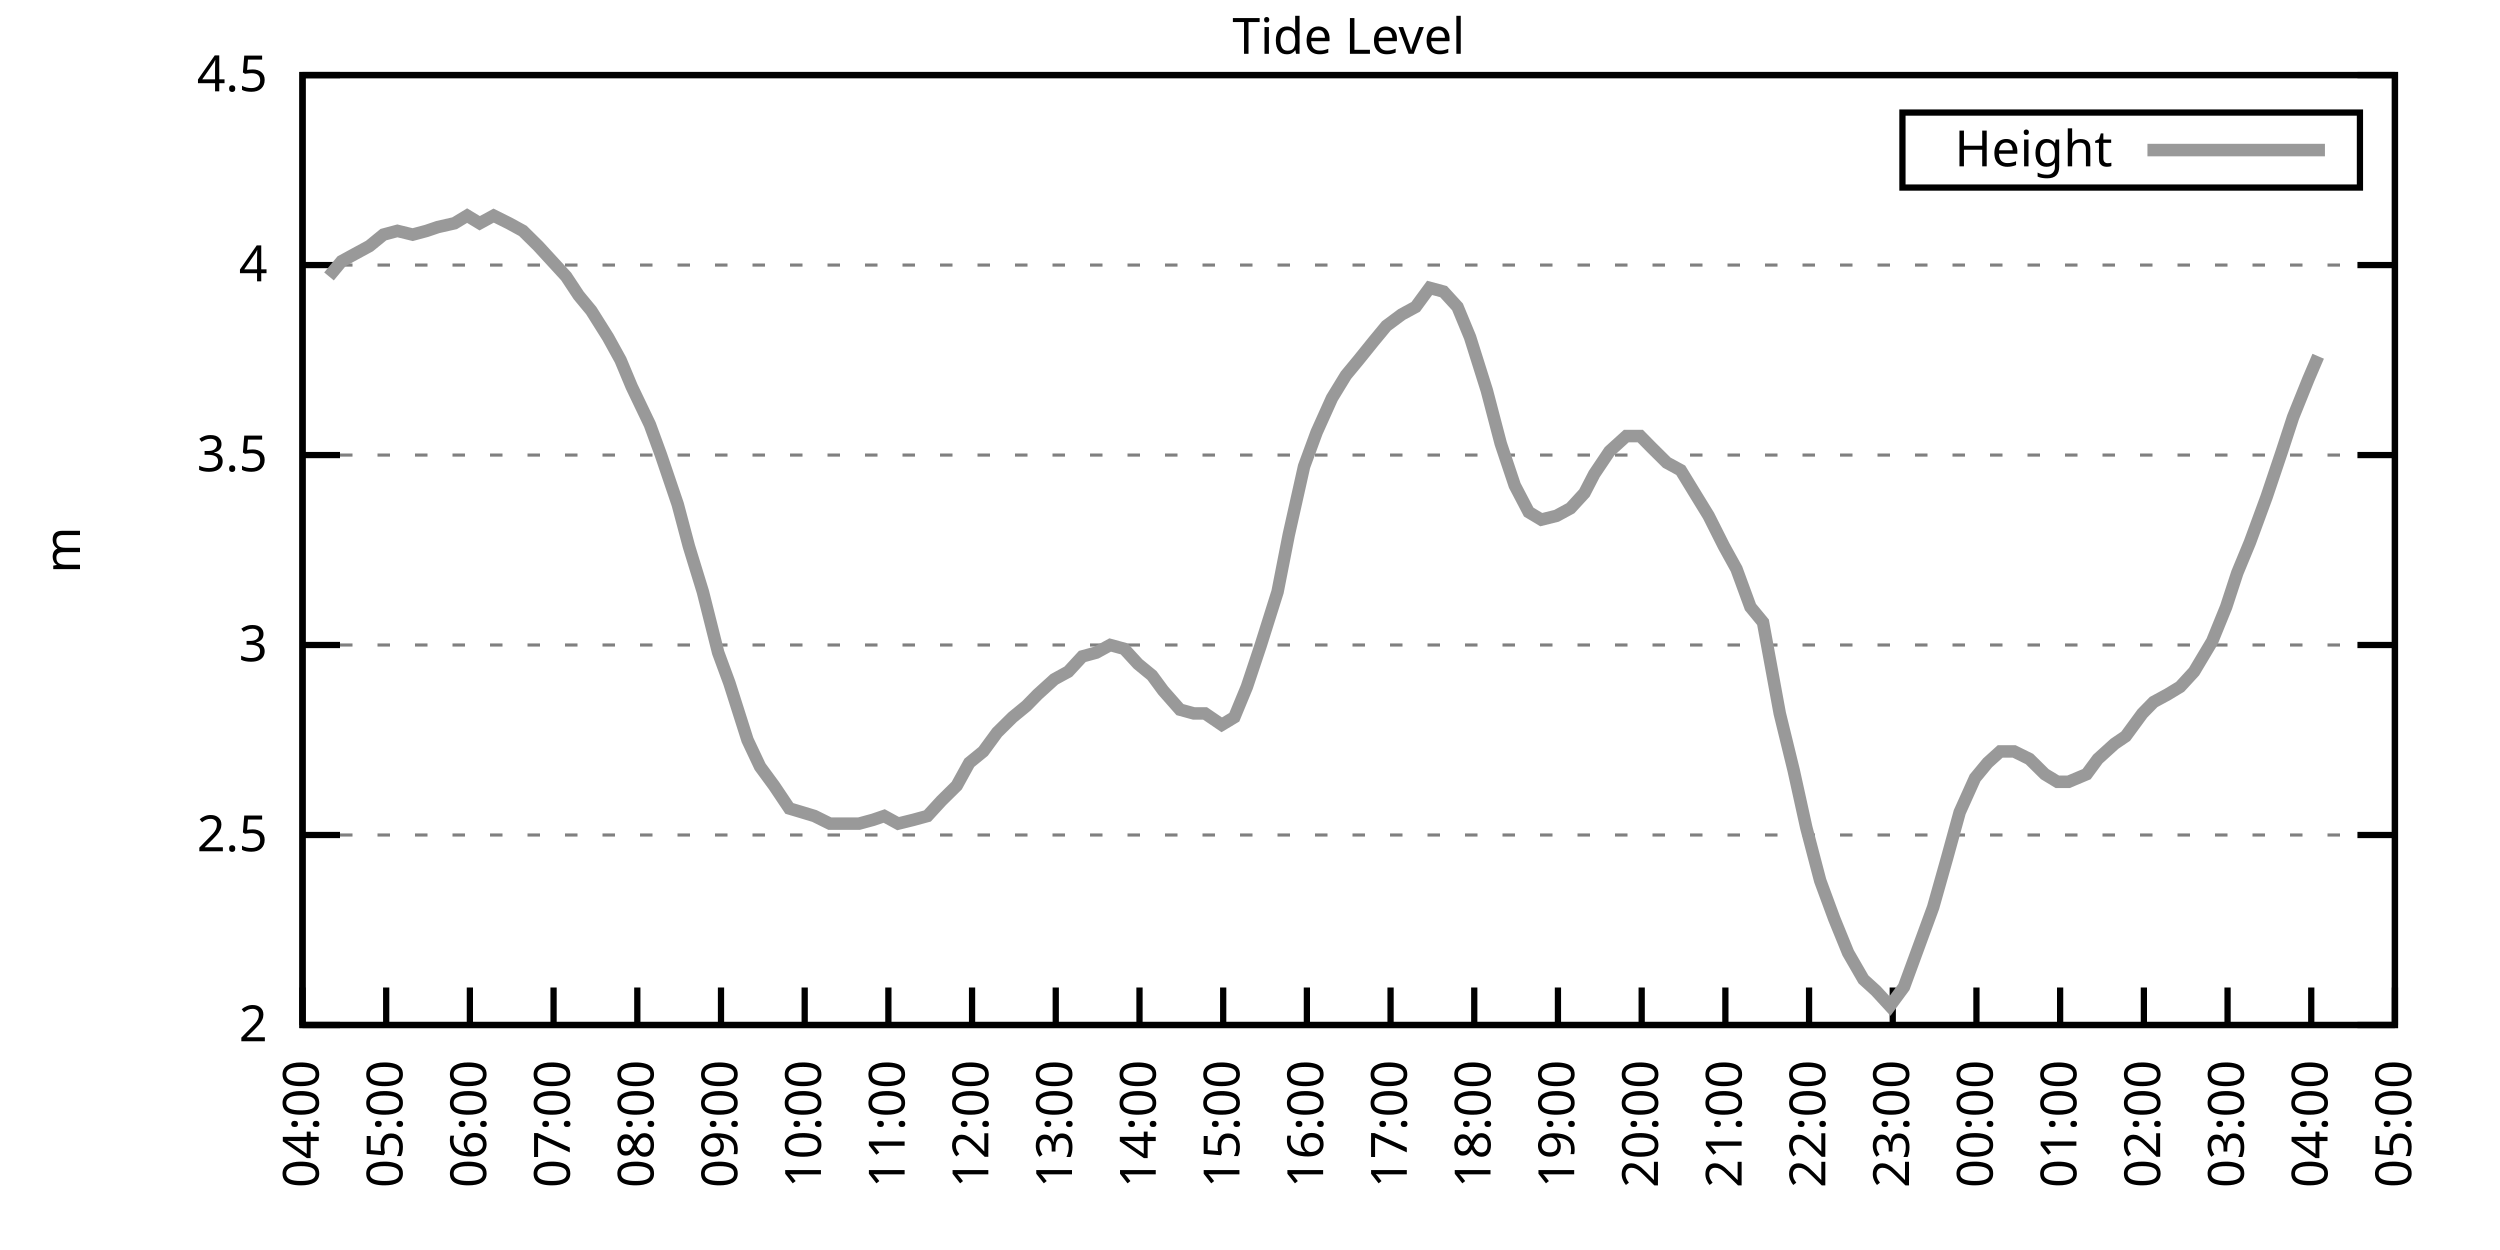
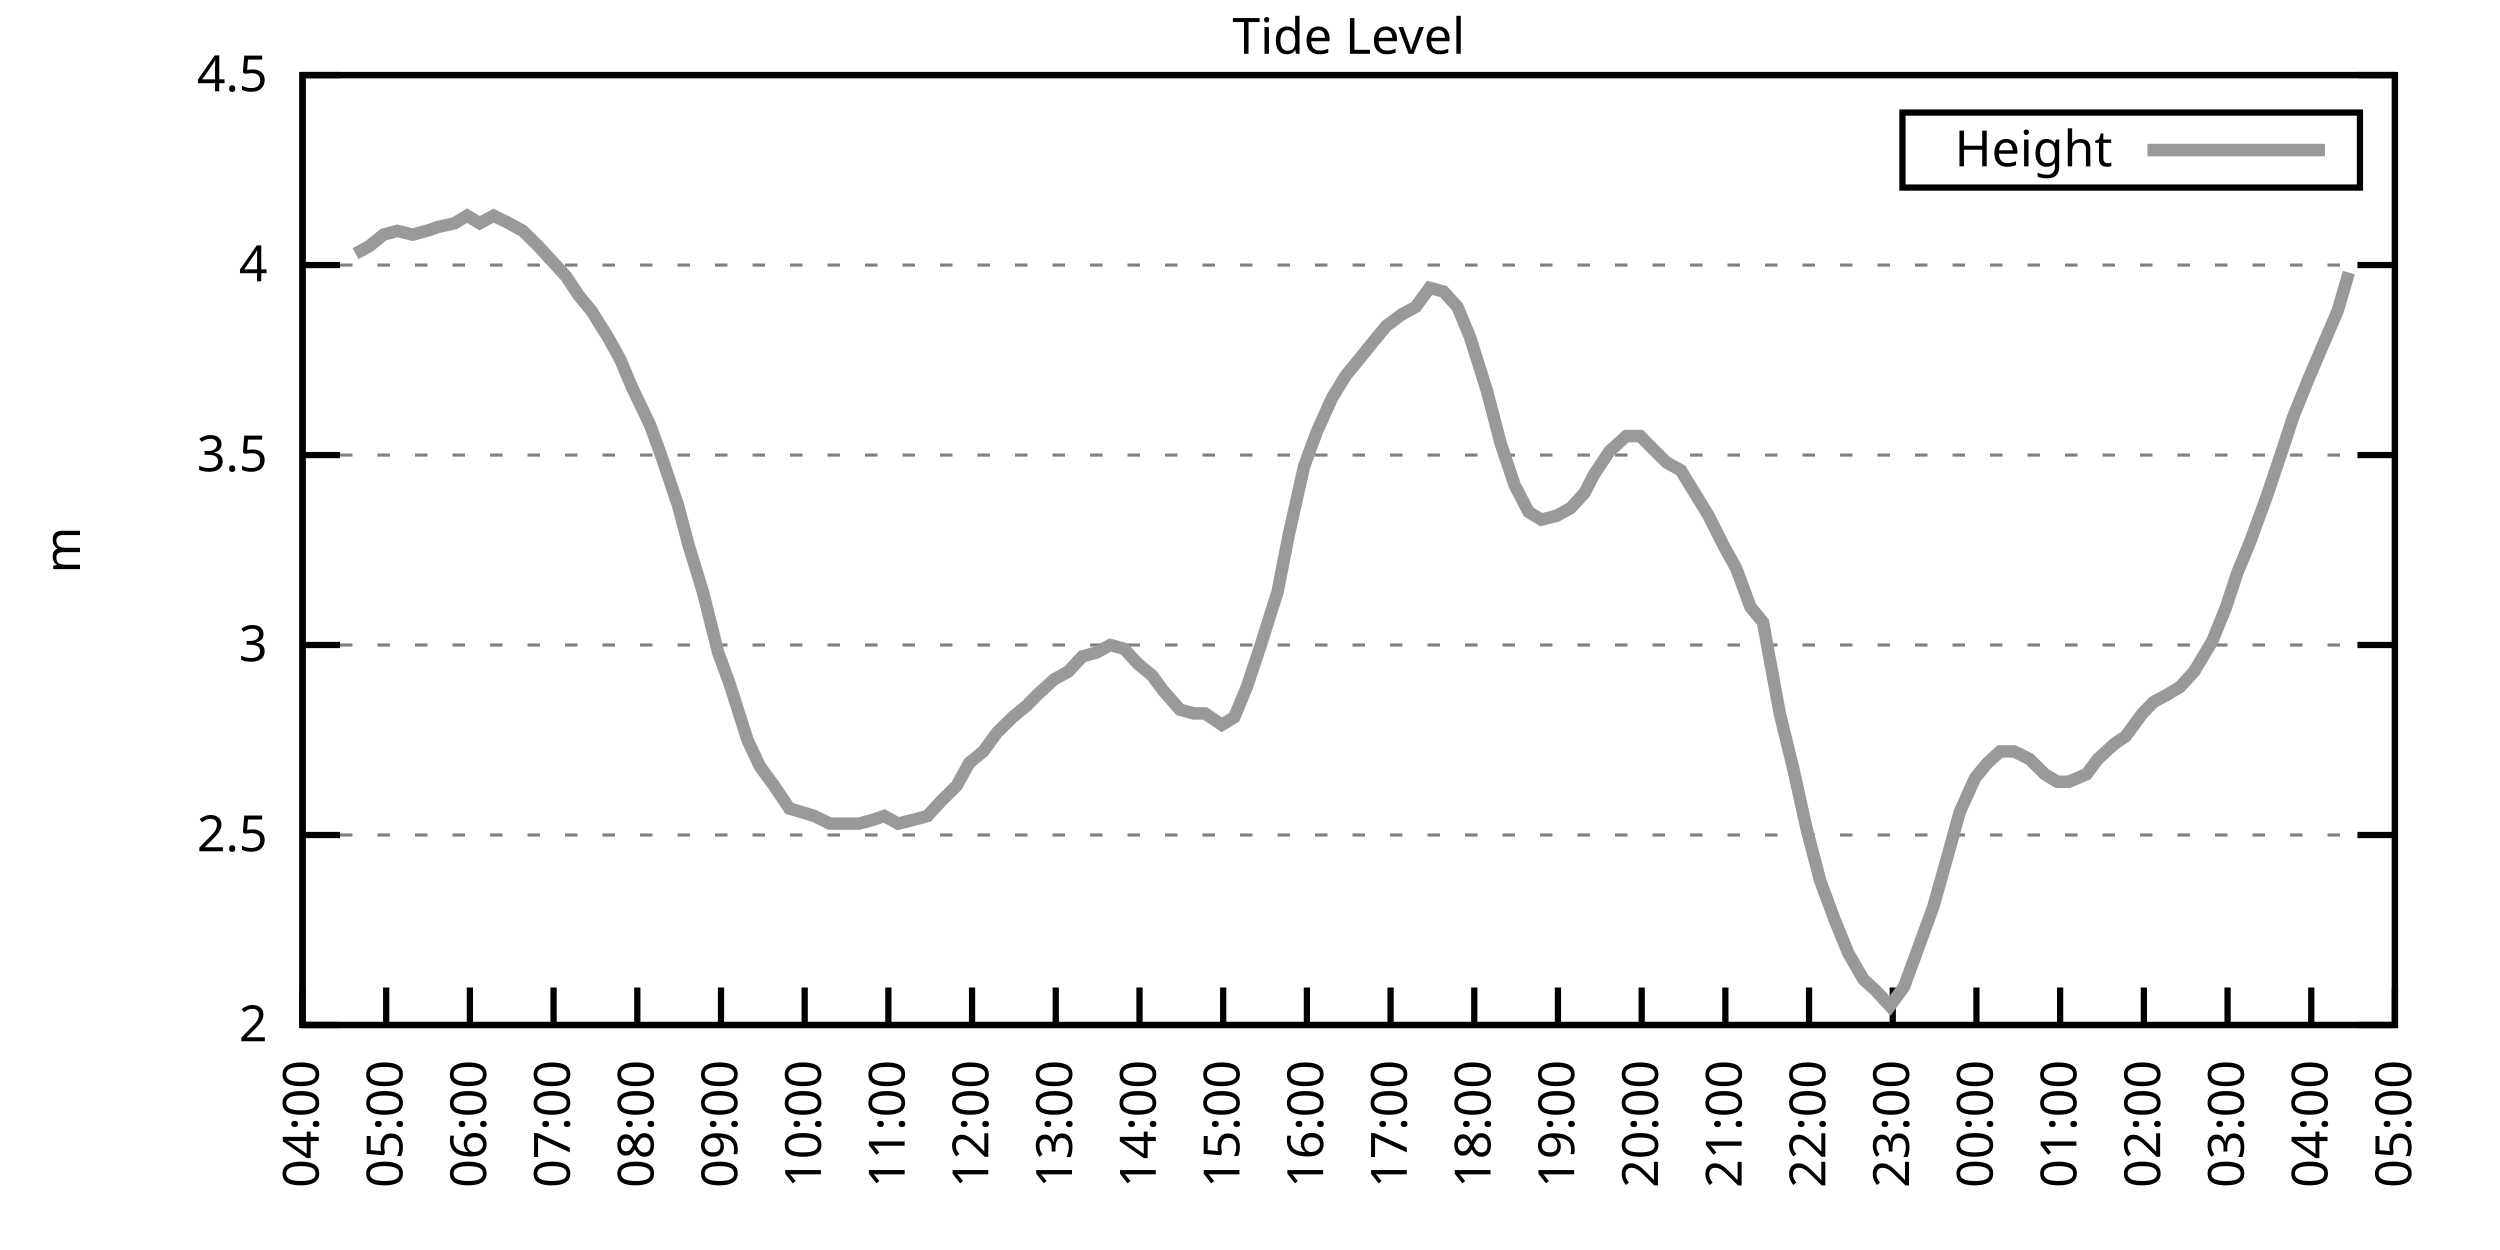
<svg xmlns="http://www.w3.org/2000/svg" xmlns:xlink="http://www.w3.org/1999/xlink" width="400" height="200" viewBox="0 0 400 200">
  <g id="gnuplot_canvas">
    <rect x="0" y="0" width="400" height="200" fill="none" />
    <defs>
      <circle id="gpDot" r="0.5" stroke-width="0.5" stroke="currentColor" />
      <path id="gpPt0" stroke-width="0.333" stroke="currentColor" d="M-1,0 h2 M0,-1 v2" />
      <path id="gpPt1" stroke-width="0.333" stroke="currentColor" d="M-1,-1 L1,1 M1,-1 L-1,1" />
      <path id="gpPt2" stroke-width="0.333" stroke="currentColor" d="M-1,0 L1,0 M0,-1 L0,1 M-1,-1 L1,1 M-1,1 L1,-1" />
      <rect id="gpPt3" stroke-width="0.333" stroke="currentColor" x="-1" y="-1" width="2" height="2" />
      <rect id="gpPt4" stroke-width="0.333" stroke="currentColor" fill="currentColor" x="-1" y="-1" width="2" height="2" />
      <circle id="gpPt5" stroke-width="0.333" stroke="currentColor" cx="0" cy="0" r="1" />
      <use xlink:href="#gpPt5" id="gpPt6" fill="currentColor" stroke="none" />
      <path id="gpPt7" stroke-width="0.333" stroke="currentColor" d="M0,-1.33 L-1.33,0.67 L1.33,0.67 z" />
      <use xlink:href="#gpPt7" id="gpPt8" fill="currentColor" stroke="none" />
      <use xlink:href="#gpPt7" id="gpPt9" stroke="currentColor" transform="rotate(180)" />
      <use xlink:href="#gpPt9" id="gpPt10" fill="currentColor" stroke="none" />
      <use xlink:href="#gpPt3" id="gpPt11" stroke="currentColor" transform="rotate(45)" />
      <use xlink:href="#gpPt11" id="gpPt12" fill="currentColor" stroke="none" />
      <path id="gpPt13" stroke-width="0.333" stroke="currentColor" d="M0,1.330 L1.265,0.411 L0.782,-1.067 L-0.782,-1.076 L-1.265,0.411 z" />
      <use xlink:href="#gpPt13" id="gpPt14" fill="currentColor" stroke="none" />
      <filter id="textbox" filterUnits="objectBoundingBox" x="0" y="0" height="1" width="1">
        <feFlood flood-color="white" flood-opacity="1" result="bgnd" />
        <feComposite in="SourceGraphic" in2="bgnd" operator="atop" />
      </filter>
      <filter id="greybox" filterUnits="objectBoundingBox" x="0" y="0" height="1" width="1">
        <feFlood flood-color="lightgrey" flood-opacity="1" result="grey" />
        <feComposite in="SourceGraphic" in2="grey" operator="atop" />
      </filter>
    </defs>
    <g fill="none" color="white" stroke="currentColor" stroke-width="1.00" stroke-linecap="butt" stroke-linejoin="miter">
</g>
    <g fill="none" color="black" stroke="currentColor" stroke-width="1.00" stroke-linecap="butt" stroke-linejoin="miter">
      <g stroke="none" shape-rendering="crispEdges">
        <polygon fill="rgb(255, 255, 255)" points="48.40,164.00 383.18,164.00 383.18,12.02 48.40,12.02 " />
      </g>
    </g>
    <g fill="none" color="black" stroke="currentColor" stroke-width="1.00" stroke-linecap="butt" stroke-linejoin="miter">
</g>
    <g fill="none" color="black" stroke="black" stroke-width="0.50" stroke-linecap="butt" stroke-linejoin="miter">
</g>
    <g fill="none" color="gray" stroke="currentColor" stroke-width="0.50" stroke-linecap="butt" stroke-linejoin="miter">
      <path stroke="gray" stroke-dasharray="2,4" class="gridline" d="M48.40,164.00 L383.19,164.00  " />
    </g>
    <g fill="none" color="gray" stroke="gray" stroke-width="1.00" stroke-linecap="butt" stroke-linejoin="miter">
</g>
    <g fill="none" color="black" stroke="currentColor" stroke-width="1.00" stroke-linecap="butt" stroke-linejoin="miter">
      <path stroke="black" d="M48.40,164.00 L54.40,164.00 M383.19,164.00 L377.19,164.00  " />
      <g transform="translate(42.80,166.60)" stroke="none" fill="black" font-family="Sans" font-size="8.00" text-anchor="end">
        <text>
          <tspan font-family="Sans"> 2</tspan>
        </text>
      </g>
    </g>
    <g fill="none" color="black" stroke="currentColor" stroke-width="1.00" stroke-linecap="butt" stroke-linejoin="miter">
</g>
    <g fill="none" color="black" stroke="black" stroke-width="0.50" stroke-linecap="butt" stroke-linejoin="miter">
</g>
    <g fill="none" color="gray" stroke="currentColor" stroke-width="0.50" stroke-linecap="butt" stroke-linejoin="miter">
      <path stroke="gray" stroke-dasharray="2,4" class="gridline" d="M48.40,133.60 L383.19,133.60  " />
    </g>
    <g fill="none" color="gray" stroke="gray" stroke-width="1.00" stroke-linecap="butt" stroke-linejoin="miter">
</g>
    <g fill="none" color="black" stroke="currentColor" stroke-width="1.00" stroke-linecap="butt" stroke-linejoin="miter">
      <path stroke="black" d="M48.40,133.60 L54.40,133.60 M383.19,133.60 L377.19,133.60  " />
      <g transform="translate(42.80,136.20)" stroke="none" fill="black" font-family="Sans" font-size="8.00" text-anchor="end">
        <text>
          <tspan font-family="Sans"> 2.5</tspan>
        </text>
      </g>
    </g>
    <g fill="none" color="black" stroke="currentColor" stroke-width="1.00" stroke-linecap="butt" stroke-linejoin="miter">
</g>
    <g fill="none" color="black" stroke="black" stroke-width="0.50" stroke-linecap="butt" stroke-linejoin="miter">
</g>
    <g fill="none" color="gray" stroke="currentColor" stroke-width="0.50" stroke-linecap="butt" stroke-linejoin="miter">
      <path stroke="gray" stroke-dasharray="2,4" class="gridline" d="M48.40,103.20 L383.19,103.20  " />
    </g>
    <g fill="none" color="gray" stroke="gray" stroke-width="1.00" stroke-linecap="butt" stroke-linejoin="miter">
</g>
    <g fill="none" color="black" stroke="currentColor" stroke-width="1.00" stroke-linecap="butt" stroke-linejoin="miter">
      <path stroke="black" d="M48.40,103.20 L54.40,103.20 M383.19,103.20 L377.19,103.20  " />
      <g transform="translate(42.80,105.80)" stroke="none" fill="black" font-family="Sans" font-size="8.00" text-anchor="end">
        <text>
          <tspan font-family="Sans"> 3</tspan>
        </text>
      </g>
    </g>
    <g fill="none" color="black" stroke="currentColor" stroke-width="1.00" stroke-linecap="butt" stroke-linejoin="miter">
</g>
    <g fill="none" color="black" stroke="black" stroke-width="0.50" stroke-linecap="butt" stroke-linejoin="miter">
</g>
    <g fill="none" color="gray" stroke="currentColor" stroke-width="0.50" stroke-linecap="butt" stroke-linejoin="miter">
      <path stroke="gray" stroke-dasharray="2,4" class="gridline" d="M48.40,72.81 L383.19,72.81  " />
    </g>
    <g fill="none" color="gray" stroke="gray" stroke-width="1.00" stroke-linecap="butt" stroke-linejoin="miter">
</g>
    <g fill="none" color="black" stroke="currentColor" stroke-width="1.00" stroke-linecap="butt" stroke-linejoin="miter">
      <path stroke="black" d="M48.40,72.81 L54.40,72.81 M383.19,72.81 L377.19,72.81  " />
      <g transform="translate(42.80,75.41)" stroke="none" fill="black" font-family="Sans" font-size="8.00" text-anchor="end">
        <text>
          <tspan font-family="Sans"> 3.5</tspan>
        </text>
      </g>
    </g>
    <g fill="none" color="black" stroke="currentColor" stroke-width="1.00" stroke-linecap="butt" stroke-linejoin="miter">
</g>
    <g fill="none" color="black" stroke="black" stroke-width="0.50" stroke-linecap="butt" stroke-linejoin="miter">
</g>
    <g fill="none" color="gray" stroke="currentColor" stroke-width="0.50" stroke-linecap="butt" stroke-linejoin="miter">
      <path stroke="gray" stroke-dasharray="2,4" class="gridline" d="M48.40,42.41 L383.19,42.41  " />
    </g>
    <g fill="none" color="gray" stroke="gray" stroke-width="1.00" stroke-linecap="butt" stroke-linejoin="miter">
</g>
    <g fill="none" color="black" stroke="currentColor" stroke-width="1.00" stroke-linecap="butt" stroke-linejoin="miter">
      <path stroke="black" d="M48.40,42.41 L54.40,42.41 M383.19,42.41 L377.19,42.41  " />
      <g transform="translate(42.80,45.01)" stroke="none" fill="black" font-family="Sans" font-size="8.00" text-anchor="end">
        <text>
          <tspan font-family="Sans"> 4</tspan>
        </text>
      </g>
    </g>
    <g fill="none" color="black" stroke="currentColor" stroke-width="1.00" stroke-linecap="butt" stroke-linejoin="miter">
</g>
    <g fill="none" color="black" stroke="black" stroke-width="0.50" stroke-linecap="butt" stroke-linejoin="miter">
</g>
    <g fill="none" color="gray" stroke="currentColor" stroke-width="0.50" stroke-linecap="butt" stroke-linejoin="miter">
      <path stroke="gray" stroke-dasharray="2,4" class="gridline" d="M48.40,12.01 L383.19,12.01  " />
    </g>
    <g fill="none" color="gray" stroke="gray" stroke-width="1.00" stroke-linecap="butt" stroke-linejoin="miter">
</g>
    <g fill="none" color="black" stroke="currentColor" stroke-width="1.00" stroke-linecap="butt" stroke-linejoin="miter">
      <path stroke="black" d="M48.40,12.01 L54.40,12.01 M383.19,12.01 L377.19,12.01  " />
      <g transform="translate(42.80,14.61)" stroke="none" fill="black" font-family="Sans" font-size="8.00" text-anchor="end">
        <text>
          <tspan font-family="Sans"> 4.5</tspan>
        </text>
      </g>
    </g>
    <g fill="none" color="black" stroke="currentColor" stroke-width="1.00" stroke-linecap="butt" stroke-linejoin="miter">
      <path stroke="black" d="M48.40,164.00 L48.40,158.00  " />
      <g transform="translate(51.00,169.60) rotate(270.00)" stroke="none" fill="black" font-family="Sans" font-size="8.00" text-anchor="end">
        <text>
          <tspan font-family="Sans">04:00</tspan>
        </text>
      </g>
    </g>
    <g fill="none" color="black" stroke="currentColor" stroke-width="1.00" stroke-linecap="butt" stroke-linejoin="miter">
      <path stroke="black" d="M61.79,164.00 L61.79,158.00  " />
      <g transform="translate(64.39,169.60) rotate(270.00)" stroke="none" fill="black" font-family="Sans" font-size="8.00" text-anchor="end">
        <text>
          <tspan font-family="Sans">05:00</tspan>
        </text>
      </g>
    </g>
    <g fill="none" color="black" stroke="currentColor" stroke-width="1.00" stroke-linecap="butt" stroke-linejoin="miter">
      <path stroke="black" d="M75.18,164.00 L75.18,158.00  " />
      <g transform="translate(77.78,169.60) rotate(270.00)" stroke="none" fill="black" font-family="Sans" font-size="8.00" text-anchor="end">
        <text>
          <tspan font-family="Sans">06:00</tspan>
        </text>
      </g>
    </g>
    <g fill="none" color="black" stroke="currentColor" stroke-width="1.00" stroke-linecap="butt" stroke-linejoin="miter">
      <path stroke="black" d="M88.57,164.00 L88.57,158.00  " />
      <g transform="translate(91.17,169.60) rotate(270.00)" stroke="none" fill="black" font-family="Sans" font-size="8.00" text-anchor="end">
        <text>
          <tspan font-family="Sans">07:00</tspan>
        </text>
      </g>
    </g>
    <g fill="none" color="black" stroke="currentColor" stroke-width="1.00" stroke-linecap="butt" stroke-linejoin="miter">
      <path stroke="black" d="M101.97,164.00 L101.97,158.00  " />
      <g transform="translate(104.57,169.60) rotate(270.00)" stroke="none" fill="black" font-family="Sans" font-size="8.00" text-anchor="end">
        <text>
          <tspan font-family="Sans">08:00</tspan>
        </text>
      </g>
    </g>
    <g fill="none" color="black" stroke="currentColor" stroke-width="1.00" stroke-linecap="butt" stroke-linejoin="miter">
      <path stroke="black" d="M115.36,164.00 L115.36,158.00  " />
      <g transform="translate(117.96,169.60) rotate(270.00)" stroke="none" fill="black" font-family="Sans" font-size="8.00" text-anchor="end">
        <text>
          <tspan font-family="Sans">09:00</tspan>
        </text>
      </g>
    </g>
    <g fill="none" color="black" stroke="currentColor" stroke-width="1.00" stroke-linecap="butt" stroke-linejoin="miter">
      <path stroke="black" d="M128.75,164.00 L128.75,158.00  " />
      <g transform="translate(131.35,169.60) rotate(270.00)" stroke="none" fill="black" font-family="Sans" font-size="8.00" text-anchor="end">
        <text>
          <tspan font-family="Sans">10:00</tspan>
        </text>
      </g>
    </g>
    <g fill="none" color="black" stroke="currentColor" stroke-width="1.00" stroke-linecap="butt" stroke-linejoin="miter">
      <path stroke="black" d="M142.14,164.00 L142.14,158.00  " />
      <g transform="translate(144.74,169.60) rotate(270.00)" stroke="none" fill="black" font-family="Sans" font-size="8.00" text-anchor="end">
        <text>
          <tspan font-family="Sans">11:00</tspan>
        </text>
      </g>
    </g>
    <g fill="none" color="black" stroke="currentColor" stroke-width="1.00" stroke-linecap="butt" stroke-linejoin="miter">
      <path stroke="black" d="M155.53,164.00 L155.53,158.00  " />
      <g transform="translate(158.13,169.60) rotate(270.00)" stroke="none" fill="black" font-family="Sans" font-size="8.00" text-anchor="end">
        <text>
          <tspan font-family="Sans">12:00</tspan>
        </text>
      </g>
    </g>
    <g fill="none" color="black" stroke="currentColor" stroke-width="1.00" stroke-linecap="butt" stroke-linejoin="miter">
      <path stroke="black" d="M168.92,164.00 L168.92,158.00  " />
      <g transform="translate(171.52,169.60) rotate(270.00)" stroke="none" fill="black" font-family="Sans" font-size="8.00" text-anchor="end">
        <text>
          <tspan font-family="Sans">13:00</tspan>
        </text>
      </g>
    </g>
    <g fill="none" color="black" stroke="currentColor" stroke-width="1.00" stroke-linecap="butt" stroke-linejoin="miter">
      <path stroke="black" d="M182.32,164.00 L182.32,158.00  " />
      <g transform="translate(184.92,169.60) rotate(270.00)" stroke="none" fill="black" font-family="Sans" font-size="8.00" text-anchor="end">
        <text>
          <tspan font-family="Sans">14:00</tspan>
        </text>
      </g>
    </g>
    <g fill="none" color="black" stroke="currentColor" stroke-width="1.00" stroke-linecap="butt" stroke-linejoin="miter">
      <path stroke="black" d="M195.71,164.00 L195.71,158.00  " />
      <g transform="translate(198.31,169.60) rotate(270.00)" stroke="none" fill="black" font-family="Sans" font-size="8.00" text-anchor="end">
        <text>
          <tspan font-family="Sans">15:00</tspan>
        </text>
      </g>
    </g>
    <g fill="none" color="black" stroke="currentColor" stroke-width="1.00" stroke-linecap="butt" stroke-linejoin="miter">
      <path stroke="black" d="M209.10,164.00 L209.10,158.00  " />
      <g transform="translate(211.70,169.60) rotate(270.00)" stroke="none" fill="black" font-family="Sans" font-size="8.00" text-anchor="end">
        <text>
          <tspan font-family="Sans">16:00</tspan>
        </text>
      </g>
    </g>
    <g fill="none" color="black" stroke="currentColor" stroke-width="1.00" stroke-linecap="butt" stroke-linejoin="miter">
      <path stroke="black" d="M222.49,164.00 L222.49,158.00  " />
      <g transform="translate(225.09,169.60) rotate(270.00)" stroke="none" fill="black" font-family="Sans" font-size="8.00" text-anchor="end">
        <text>
          <tspan font-family="Sans">17:00</tspan>
        </text>
      </g>
    </g>
    <g fill="none" color="black" stroke="currentColor" stroke-width="1.00" stroke-linecap="butt" stroke-linejoin="miter">
      <path stroke="black" d="M235.88,164.00 L235.88,158.00  " />
      <g transform="translate(238.48,169.60) rotate(270.00)" stroke="none" fill="black" font-family="Sans" font-size="8.00" text-anchor="end">
        <text>
          <tspan font-family="Sans">18:00</tspan>
        </text>
      </g>
    </g>
    <g fill="none" color="black" stroke="currentColor" stroke-width="1.00" stroke-linecap="butt" stroke-linejoin="miter">
      <path stroke="black" d="M249.27,164.00 L249.27,158.00  " />
      <g transform="translate(251.87,169.60) rotate(270.00)" stroke="none" fill="black" font-family="Sans" font-size="8.00" text-anchor="end">
        <text>
          <tspan font-family="Sans">19:00</tspan>
        </text>
      </g>
    </g>
    <g fill="none" color="black" stroke="currentColor" stroke-width="1.00" stroke-linecap="butt" stroke-linejoin="miter">
      <path stroke="black" d="M262.67,164.00 L262.67,158.00  " />
      <g transform="translate(265.27,169.60) rotate(270.00)" stroke="none" fill="black" font-family="Sans" font-size="8.00" text-anchor="end">
        <text>
          <tspan font-family="Sans">20:00</tspan>
        </text>
      </g>
    </g>
    <g fill="none" color="black" stroke="currentColor" stroke-width="1.00" stroke-linecap="butt" stroke-linejoin="miter">
      <path stroke="black" d="M276.06,164.00 L276.06,158.00  " />
      <g transform="translate(278.66,169.60) rotate(270.00)" stroke="none" fill="black" font-family="Sans" font-size="8.00" text-anchor="end">
        <text>
          <tspan font-family="Sans">21:00</tspan>
        </text>
      </g>
    </g>
    <g fill="none" color="black" stroke="currentColor" stroke-width="1.00" stroke-linecap="butt" stroke-linejoin="miter">
      <path stroke="black" d="M289.45,164.00 L289.45,158.00  " />
      <g transform="translate(292.05,169.60) rotate(270.00)" stroke="none" fill="black" font-family="Sans" font-size="8.00" text-anchor="end">
        <text>
          <tspan font-family="Sans">22:00</tspan>
        </text>
      </g>
    </g>
    <g fill="none" color="black" stroke="currentColor" stroke-width="1.00" stroke-linecap="butt" stroke-linejoin="miter">
      <path stroke="black" d="M302.84,164.00 L302.84,158.00  " />
      <g transform="translate(305.44,169.60) rotate(270.00)" stroke="none" fill="black" font-family="Sans" font-size="8.00" text-anchor="end">
        <text>
          <tspan font-family="Sans">23:00</tspan>
        </text>
      </g>
    </g>
    <g fill="none" color="black" stroke="currentColor" stroke-width="1.00" stroke-linecap="butt" stroke-linejoin="miter">
      <path stroke="black" d="M316.23,164.00 L316.23,158.00  " />
      <g transform="translate(318.83,169.60) rotate(270.00)" stroke="none" fill="black" font-family="Sans" font-size="8.00" text-anchor="end">
        <text>
          <tspan font-family="Sans">00:00</tspan>
        </text>
      </g>
    </g>
    <g fill="none" color="black" stroke="currentColor" stroke-width="1.00" stroke-linecap="butt" stroke-linejoin="miter">
      <path stroke="black" d="M329.62,164.00 L329.62,158.00  " />
      <g transform="translate(332.22,169.60) rotate(270.00)" stroke="none" fill="black" font-family="Sans" font-size="8.00" text-anchor="end">
        <text>
          <tspan font-family="Sans">01:00</tspan>
        </text>
      </g>
    </g>
    <g fill="none" color="black" stroke="currentColor" stroke-width="1.00" stroke-linecap="butt" stroke-linejoin="miter">
      <path stroke="black" d="M343.02,164.00 L343.02,158.00  " />
      <g transform="translate(345.62,169.60) rotate(270.00)" stroke="none" fill="black" font-family="Sans" font-size="8.00" text-anchor="end">
        <text>
          <tspan font-family="Sans">02:00</tspan>
        </text>
      </g>
    </g>
    <g fill="none" color="black" stroke="currentColor" stroke-width="1.00" stroke-linecap="butt" stroke-linejoin="miter">
      <path stroke="black" d="M356.41,164.00 L356.41,158.00  " />
      <g transform="translate(359.01,169.60) rotate(270.00)" stroke="none" fill="black" font-family="Sans" font-size="8.00" text-anchor="end">
        <text>
          <tspan font-family="Sans">03:00</tspan>
        </text>
      </g>
    </g>
    <g fill="none" color="black" stroke="currentColor" stroke-width="1.00" stroke-linecap="butt" stroke-linejoin="miter">
      <path stroke="black" d="M369.80,164.00 L369.80,158.00  " />
      <g transform="translate(372.40,169.60) rotate(270.00)" stroke="none" fill="black" font-family="Sans" font-size="8.00" text-anchor="end">
        <text>
          <tspan font-family="Sans">04:00</tspan>
        </text>
      </g>
    </g>
    <g fill="none" color="black" stroke="currentColor" stroke-width="1.00" stroke-linecap="butt" stroke-linejoin="miter">
      <path stroke="black" d="M383.19,164.00 L383.19,158.00  " />
      <g transform="translate(385.79,169.60) rotate(270.00)" stroke="none" fill="black" font-family="Sans" font-size="8.00" text-anchor="end">
        <text>
          <tspan font-family="Sans">05:00</tspan>
        </text>
      </g>
    </g>
    <g fill="none" color="black" stroke="currentColor" stroke-width="1.00" stroke-linecap="butt" stroke-linejoin="miter">
</g>
    <g fill="none" color="black" stroke="currentColor" stroke-width="1.00" stroke-linecap="butt" stroke-linejoin="miter">
      <path stroke="black" d="M48.40,12.01 L48.40,164.00 L383.19,164.00 L383.19,12.01 L48.40,12.01 Z  " />
    </g>
    <g fill="none" color="black" stroke="currentColor" stroke-width="1.00" stroke-linecap="butt" stroke-linejoin="miter">
</g>
    <g fill="none" color="black" stroke="currentColor" stroke-width="1.00" stroke-linecap="butt" stroke-linejoin="miter">
      <path stroke="black" d="M304.39,30.01 L304.39,18.01 L377.59,18.01 L377.59,30.01 L304.39,30.01 Z  " />
    </g>
    <g id="Tide_level_plot_1">
      <g fill="none" color="white" stroke="black" stroke-width="2.00" stroke-linecap="butt" stroke-linejoin="miter">
</g>
      <g fill="none" color="black" stroke="currentColor" stroke-width="2.00" stroke-linecap="butt" stroke-linejoin="miter">
        <g transform="translate(337.99,26.61)" stroke="none" fill="black" font-family="Sans" font-size="8.00" text-anchor="end">
          <text>
            <tspan font-family="Sans">Height</tspan>
          </text>
        </g>
      </g>
      <g fill="none" color="black" stroke="currentColor" stroke-width="2.00" stroke-linecap="butt" stroke-linejoin="miter">
-         <path stroke="rgb(153, 153, 153)" d="M343.59,24.01 L371.99,24.01 M52.64,44.23 L54.65,41.80 L56.88,40.58 L59.11,39.37 L61.35,37.54 L63.58,36.94   L66.03,37.54 L68.26,36.94 L70.05,36.33 L72.73,35.72 L74.74,34.50 L76.75,35.72 L78.98,34.50 L81.43,35.72   L83.66,36.94 L86.12,39.37 L88.35,41.80 L90.58,44.23 L92.59,47.27 L94.60,49.70 L97.28,53.96 L99.29,57.61   L101.07,61.86 L103.98,67.94 L105.76,72.81 L108.44,80.71 L110.22,87.40 L112.46,94.69 L114.91,104.42 L116.70,109.28   L119.60,118.40 L121.61,122.66 L123.84,125.70 L126.29,129.35 L128.30,129.95 L130.31,130.56 L132.77,131.78 L135.00,131.78   L137.45,131.78 L139.69,131.17 L141.47,130.56 L143.70,131.78 L146.16,131.17 L148.39,130.56 L150.62,128.13 L153.08,125.70   L155.09,122.05 L157.32,120.23 L159.55,117.19 L162.01,114.76 L164.24,112.93 L166.02,111.11 L168.70,108.68 L170.93,107.46   L173.17,105.03 L175.40,104.42 L177.63,103.20 L179.86,103.81 L182.09,106.24 L184.32,108.07 L186.11,110.50 L188.79,113.54   L191.02,114.15 L192.81,114.15 L195.48,115.97 L197.49,114.76 L199.50,109.89 L201.73,103.20 L204.41,94.69 L206.20,85.57   L208.65,74.63 L210.66,69.16 L213.12,63.69 L215.35,60.04 L217.36,57.61 L219.81,54.57 L221.82,52.14 L224.28,50.31   L226.51,49.10 L228.74,46.06 L230.97,46.66 L233.20,49.10 L235.21,53.96 L237.89,62.47 L240.12,70.98 L242.36,77.67   L244.59,81.93 L246.60,83.14 L249.05,82.53 L251.28,81.32 L253.51,78.89 L255.08,75.85 L257.53,72.20 L260.21,69.77   L262.44,69.77 L264.23,71.59 L266.68,74.02 L268.92,75.24 L271.15,78.89 L273.38,82.53 L275.83,87.40 L277.84,91.04   L280.07,97.12 L282.08,99.56 L284.76,114.15 L286.99,123.27 L289.00,132.39 L291.23,140.90 L293.47,146.98 L295.70,152.45   L298.15,156.70 L300.16,158.53 L302.39,160.96 L304.63,157.92 L306.86,151.84 L309.31,145.15 L311.54,137.25 L313.55,129.95   L316.01,124.48 L318.02,122.05 L320.03,120.23 L322.26,120.23 L324.71,121.44 L327.17,123.87 L329.18,125.09 L330.96,125.09   L333.86,123.87 L335.65,121.44 L338.33,119.01 L340.11,117.80 L342.79,114.15 L344.58,112.32 L346.81,111.11 L348.82,109.89   L351.05,107.46 L353.95,102.60 L356.18,97.12 L357.97,91.65 L359.98,86.79 L362.66,79.49 L365.11,72.20 L366.90,66.73   L369.35,60.65 L370.91,57.00  " />
+         <path stroke="rgb(153, 153, 153)" d="M343.59,24.01 L371.99,24.01 M56.88,40.58 L59.11,39.37 L61.35,37.54 L63.58,36.94 L66.03,37.54 L68.26,36.94   L70.05,36.33 L72.73,35.72 L74.74,34.50 L76.75,35.72 L78.98,34.50 L81.43,35.72 L83.66,36.94 L86.12,39.37   L88.35,41.80 L90.58,44.23 L92.59,47.27 L94.60,49.70 L97.28,53.96 L99.29,57.61 L101.07,61.86 L103.98,67.94   L105.76,72.81 L108.44,80.71 L110.22,87.40 L112.46,94.69 L114.91,104.42 L116.70,109.28 L119.60,118.40 L121.61,122.66   L123.84,125.70 L126.29,129.35 L128.30,129.95 L130.31,130.56 L132.77,131.78 L135.00,131.78 L137.45,131.78 L139.69,131.17   L141.47,130.56 L143.70,131.78 L146.16,131.17 L148.39,130.56 L150.62,128.13 L153.08,125.70 L155.09,122.05 L157.32,120.23   L159.55,117.19 L162.01,114.76 L164.24,112.93 L166.02,111.11 L168.70,108.68 L170.93,107.46 L173.17,105.03 L175.40,104.42   L177.63,103.20 L179.86,103.81 L182.09,106.24 L184.32,108.07 L186.11,110.50 L188.79,113.54 L191.02,114.15 L192.81,114.15   L195.48,115.97 L197.49,114.76 L199.50,109.89 L201.73,103.20 L204.41,94.69 L206.20,85.57 L208.65,74.63 L210.66,69.16   L213.12,63.69 L215.35,60.04 L217.36,57.61 L219.81,54.57 L221.82,52.14 L224.28,50.31 L226.51,49.10 L228.74,46.06   L230.97,46.66 L233.20,49.10 L235.21,53.96 L237.89,62.47 L240.12,70.98 L242.36,77.67 L244.59,81.93 L246.60,83.14   L249.05,82.53 L251.28,81.32 L253.51,78.89 L255.08,75.85 L257.53,72.20 L260.21,69.77 L262.44,69.77 L264.23,71.59   L266.68,74.02 L268.92,75.24 L271.15,78.89 L273.38,82.53 L275.83,87.40 L277.84,91.04 L280.07,97.12 L282.08,99.56   L284.76,114.15 L286.99,123.27 L289.00,132.39 L291.23,140.90 L293.47,146.98 L295.70,152.45 L298.15,156.70 L300.16,158.53   L302.39,160.96 L304.63,157.92 L306.86,151.84 L309.31,145.15 L311.54,137.25 L313.55,129.95 L316.01,124.48 L318.02,122.05   L320.03,120.23 L322.26,120.23 L324.71,121.44 L327.17,123.87 L329.18,125.09 L330.96,125.09 L333.86,123.87 L335.65,121.44   L338.33,119.01 L340.11,117.80 L342.79,114.15 L344.58,112.32 L346.81,111.11 L348.82,109.89 L351.05,107.46 L353.95,102.60   L356.18,97.12 L357.97,91.65 L359.98,86.79 L362.66,79.49 L365.11,72.20 L366.90,66.73 L369.35,60.65 L370.91,57.00   L374.04,49.70 L375.82,43.62  " />
      </g>
    </g>
    <g fill="none" color="black" stroke="currentColor" stroke-width="2.00" stroke-linecap="butt" stroke-linejoin="miter">
</g>
    <g fill="none" color="black" stroke="black" stroke-width="1.00" stroke-linecap="butt" stroke-linejoin="miter">
</g>
    <g fill="none" color="black" stroke="currentColor" stroke-width="1.00" stroke-linecap="butt" stroke-linejoin="miter">
      <path stroke="black" d="M48.40,12.01 L48.40,164.00 L383.19,164.00 L383.19,12.01 L48.40,12.01 Z  " />
      <g transform="translate(12.80,88.01) rotate(270.00)" stroke="none" fill="black" font-family="Sans" font-size="8.00" text-anchor="middle">
        <text>
          <tspan font-family="Sans">m</tspan>
        </text>
      </g>
    </g>
    <g fill="none" color="black" stroke="currentColor" stroke-width="1.00" stroke-linecap="butt" stroke-linejoin="miter">
</g>
    <g fill="none" color="black" stroke="currentColor" stroke-width="1.00" stroke-linecap="butt" stroke-linejoin="miter">
      <g transform="translate(215.79,8.61)" stroke="none" fill="black" font-family="Sans" font-size="8.00" text-anchor="middle">
        <text>
          <tspan font-family="Sans">Tide Level</tspan>
        </text>
      </g>
    </g>
    <g fill="none" color="black" stroke="currentColor" stroke-width="1.00" stroke-linecap="butt" stroke-linejoin="miter">
</g>
  </g>
</svg>
